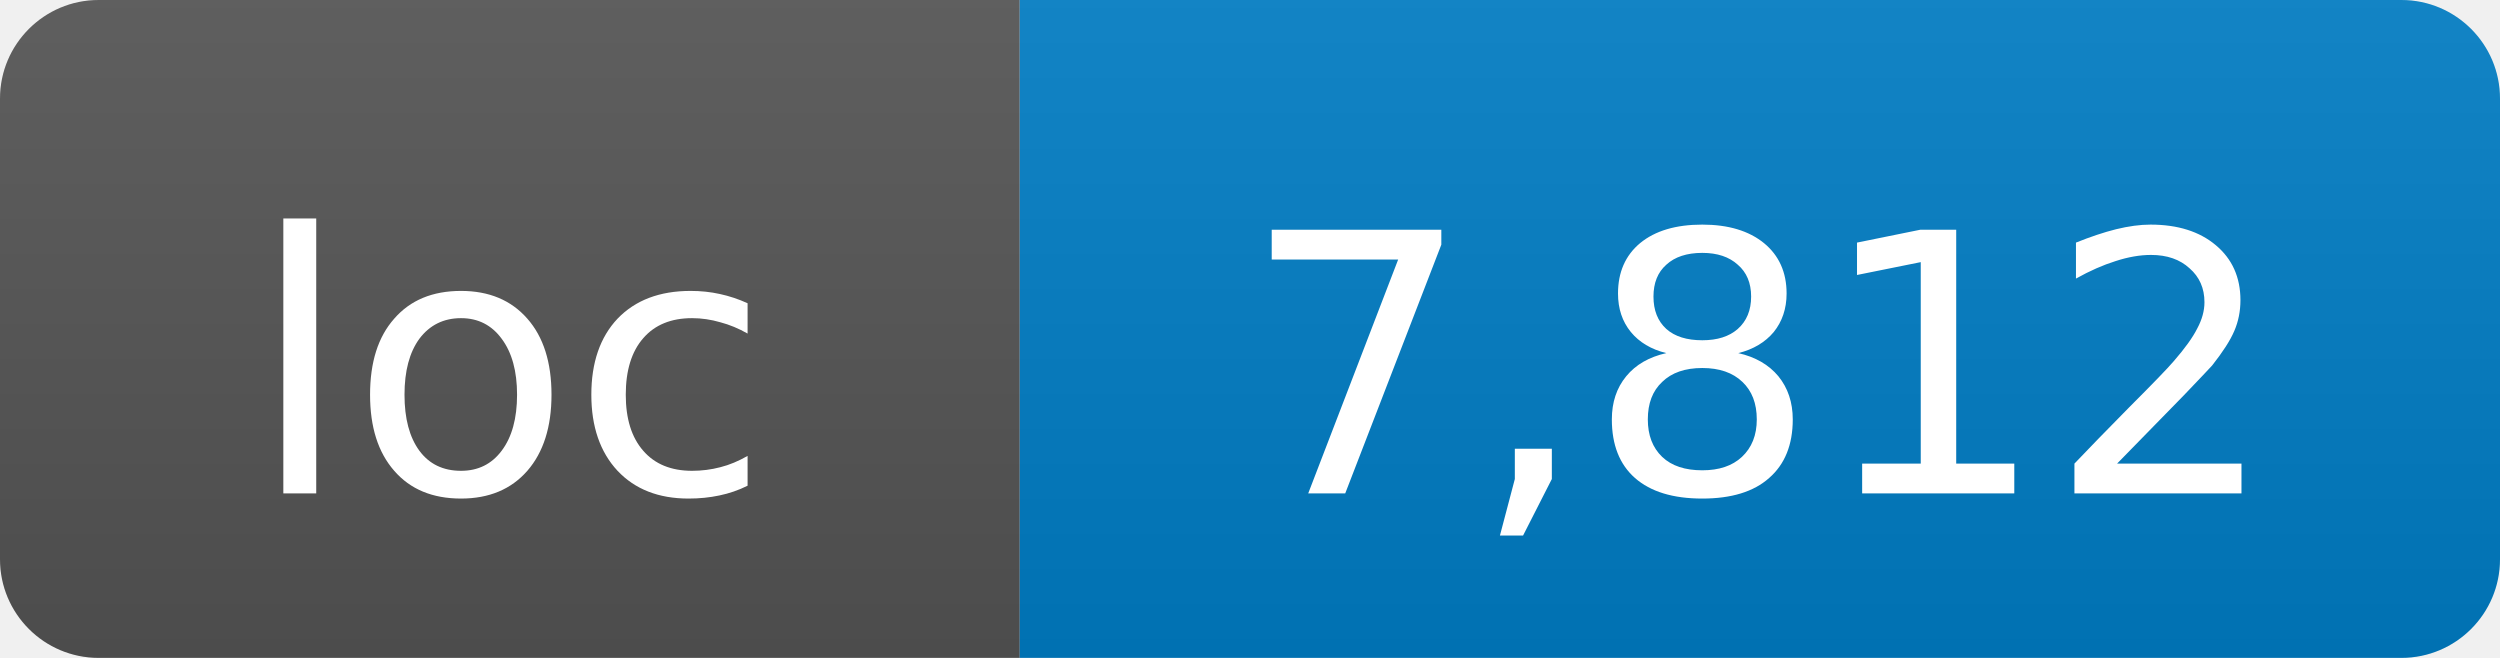
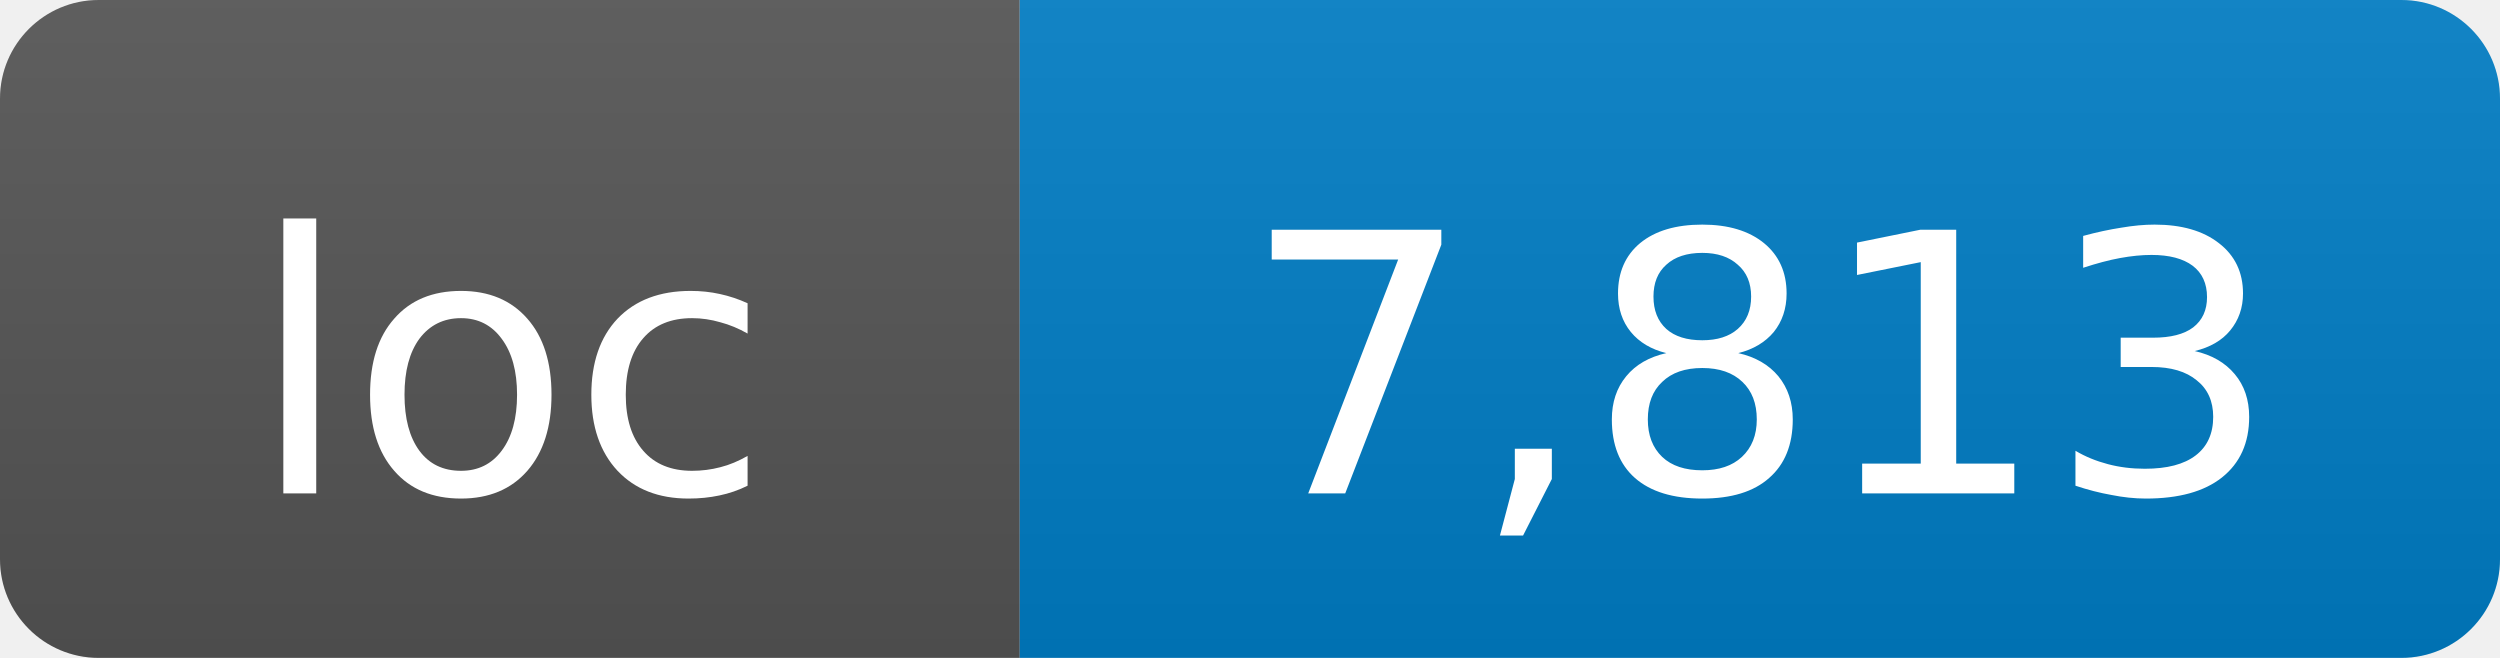
- <svg xmlns="http://www.w3.org/2000/svg" width="76" height="20" role="img" aria-label="loc: 7,812">
+ <svg xmlns="http://www.w3.org/2000/svg" width="76" height="20" role="img" aria-label="loc: 7,813">
  <linearGradient id="s" x2="0" y2="100%">
    <stop offset="0" stop-color="#bbb" stop-opacity=".1" />
    <stop offset="1" stop-opacity=".1" />
  </linearGradient>
  <clipPath id="r">
    <rect width="76" height="20" rx="3" fill="#fff" />
  </clipPath>
  <g clip-path="url(#r)">
    <rect width="31" height="20" fill="#555" />
    <rect x="31" width="45" height="20" fill="#007ec6" />
    <rect width="76" height="20" fill="url(#s)" />
  </g>
  <g fill="#fff" text-anchor="middle" font-family="DejaVu Sans,Verdana,Geneva,sans-serif" font-size="11">
    <text x="15.5" y="15">loc</text>
-     <text x="53.5" y="15">7,812</text>
+     <text x="53.5" y="15">7,813</text>
  </g>
</svg>
